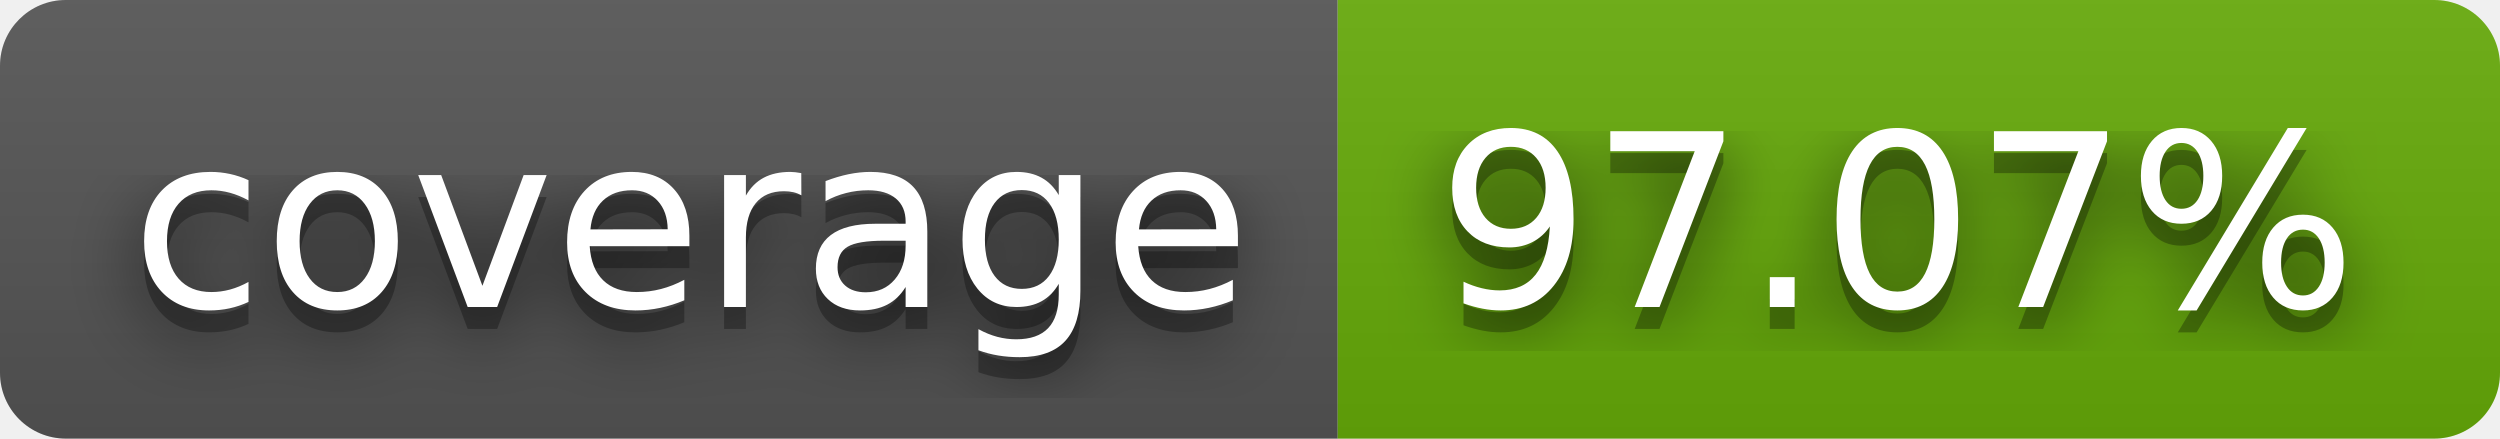
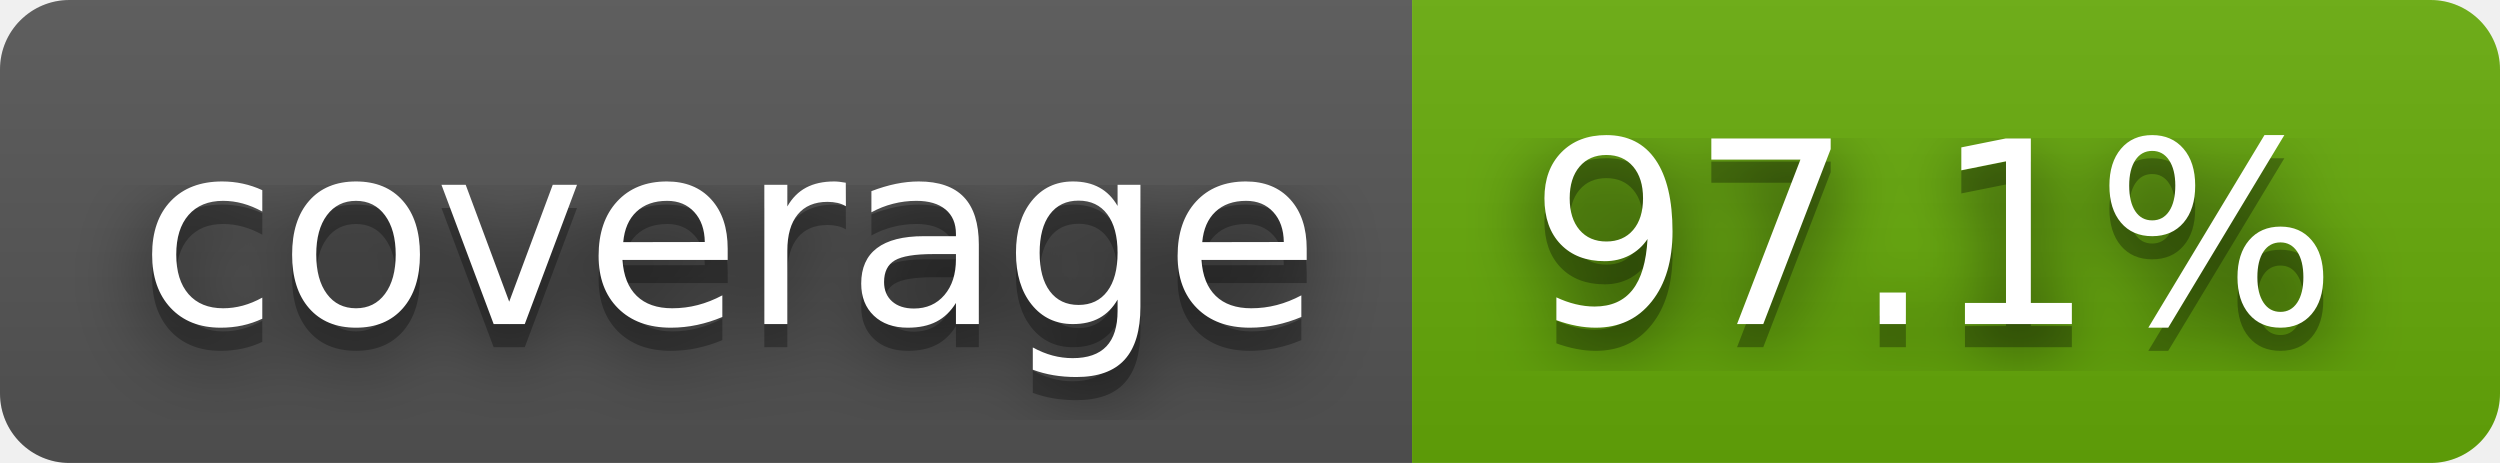
- <svg xmlns="http://www.w3.org/2000/svg" width="114" height="20" role="img" aria-label="coverage: 97.07%">
+ <svg xmlns="http://www.w3.org/2000/svg" width="108" height="20" role="img" aria-label="coverage: 97.1%">
  <filter id="blur">
    <feGaussianBlur stdDeviation="16" />
  </filter>
  <linearGradient id="s" x2="0" y2="100%">
    <stop offset="0" stop-color="#bbb" stop-opacity=".1" />
    <stop offset="1" stop-opacity=".1" />
  </linearGradient>
  <clipPath id="r">
-     <rect width="114" height="20" rx="3" />
+     <rect width="108" height="20" rx="3" />
  </clipPath>
  <g clip-path="url(#r)">
    <rect width="61" height="20" fill="#555" />
-     <rect x="61" width="53" height="20" fill="#67ac09" />
-     <rect width="114" height="20" fill="url(#s)" />
+     <rect x="61" width="47" height="20" fill="#67ac09" />
+     <rect width="108" height="20" fill="url(#s)" />
  </g>
  <g fill="#fff" text-anchor="middle" font-family="Verdana,Geneva,DejaVu Sans,sans-serif" text-rendering="geometricPrecision" font-size="110">
    <g transform="scale(.1)">
      <g aria-hidden="true" fill="#010101">
        <text x="315" y="150" fill-opacity=".8" filter="url(#blur)" textLength="510">coverage</text>
        <text x="315" y="150" fill-opacity=".3" textLength="510">coverage</text>
      </g>
      <text x="315" y="140" textLength="510">coverage</text>
    </g>
    <g transform="scale(.1)">
      <g aria-hidden="true" fill="#010101">
-         <text x="865" y="150" fill-opacity=".8" filter="url(#blur)" textLength="430">97.07%</text>
-         <text x="865" y="150" fill-opacity=".3" textLength="430">97.07%</text>
+         <text x="835" y="150" fill-opacity=".8" filter="url(#blur)" textLength="370">97.1%</text>
+         <text x="835" y="150" fill-opacity=".3" textLength="370">97.1%</text>
      </g>
-       <text x="865" y="140" textLength="430">97.07%</text>
+       <text x="835" y="140" textLength="370">97.1%</text>
    </g>
  </g>
</svg>
